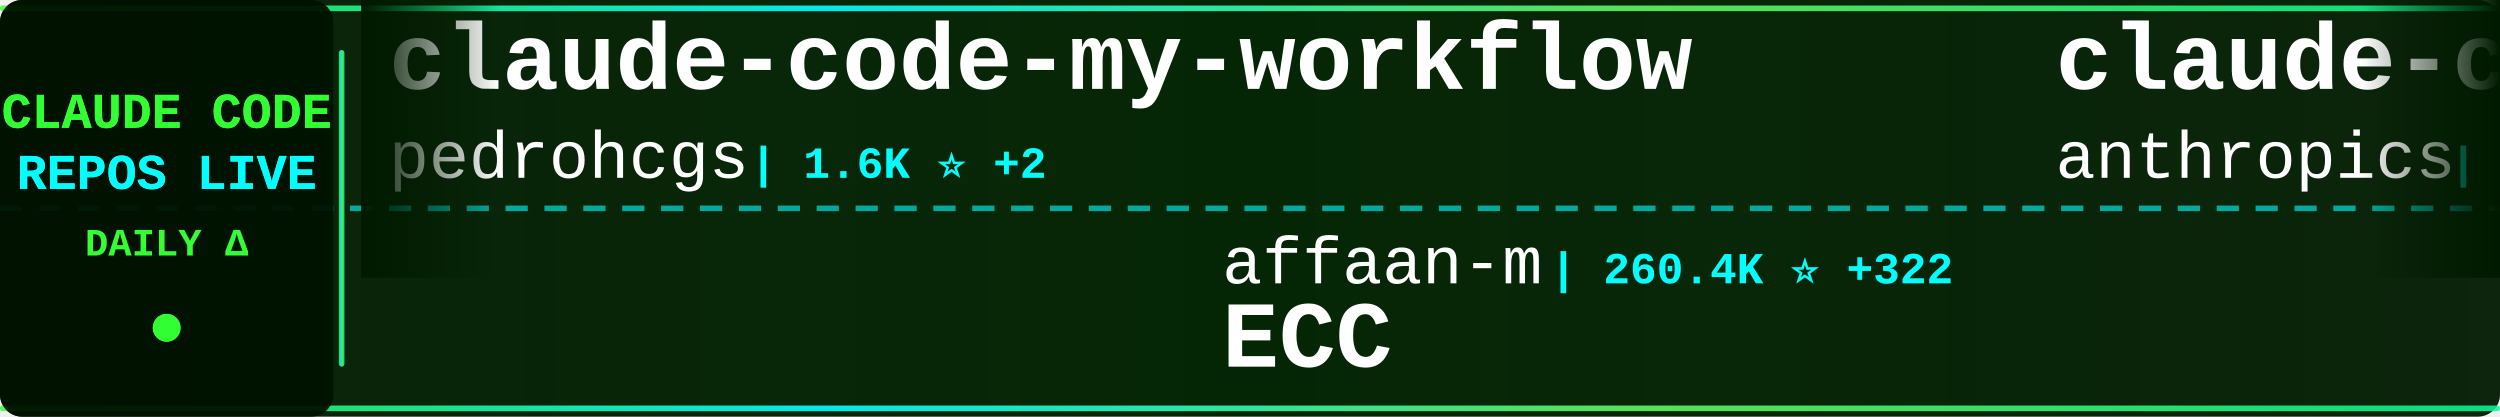
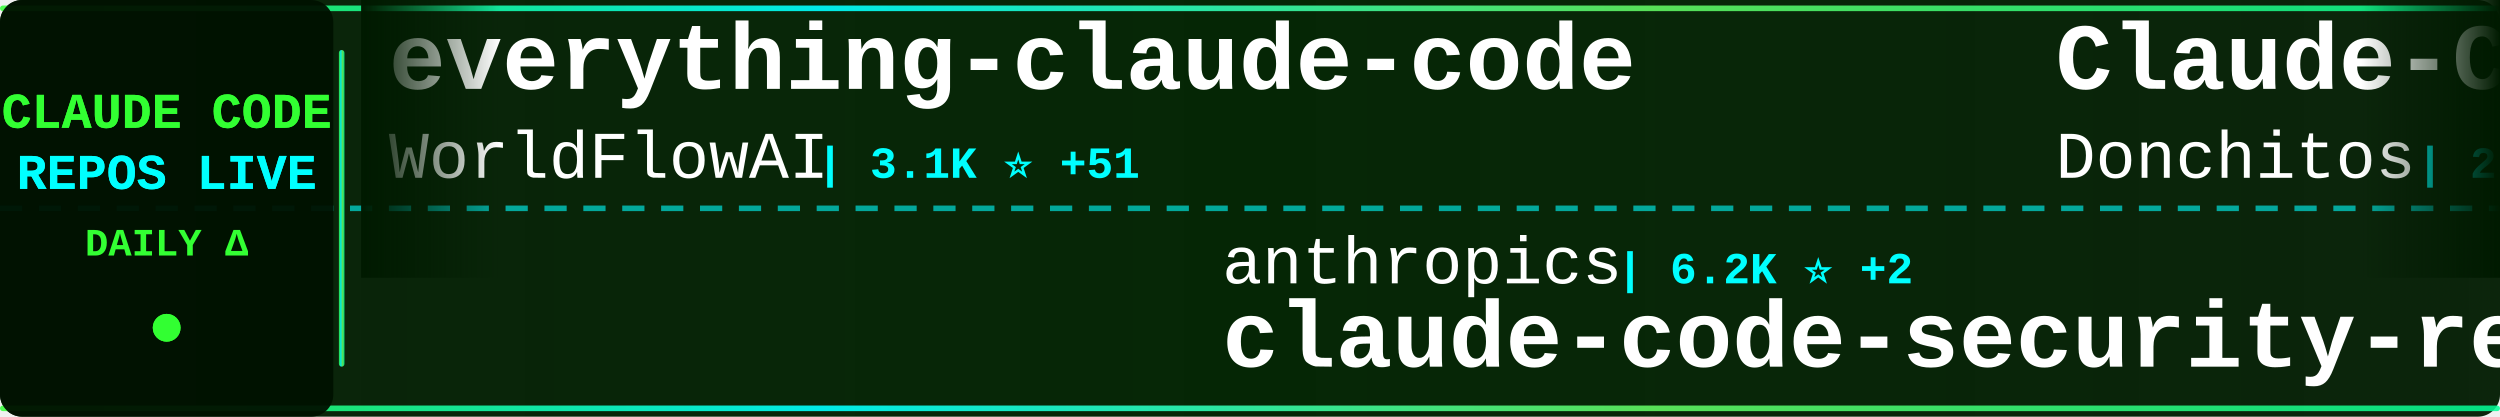
<svg xmlns="http://www.w3.org/2000/svg" width="900" height="150">
  <defs>
    <linearGradient id="tickerBg" x1="0%" y1="0%" x2="100%" y2="0%">
      <stop offset="0%" style="stop-color:#001a00;stop-opacity:0.95" />
      <stop offset="50%" style="stop-color:#002200;stop-opacity:0.98" />
      <stop offset="100%" style="stop-color:#001a00;stop-opacity:0.95" />
    </linearGradient>
    <linearGradient id="borderGrad" x1="0%" y1="0%" x2="100%" y2="0%">
      <stop offset="0%" style="stop-color:#33ff33;stop-opacity:0.85">
        <animate attributeName="stop-opacity" values="0.85;1;0.85" dur="2s" repeatCount="indefinite" />
      </stop>
      <stop offset="33%" style="stop-color:#00ffff;stop-opacity:0.9">
        <animate attributeName="stop-opacity" values="0.9;1;0.9" dur="2.2s" repeatCount="indefinite" />
      </stop>
      <stop offset="66%" style="stop-color:#66ff66;stop-opacity:0.85">
        <animate attributeName="stop-opacity" values="0.85;1;0.85" dur="1.8s" repeatCount="indefinite" />
      </stop>
      <stop offset="100%" style="stop-color:#00ff99;stop-opacity:0.85">
        <animate attributeName="stop-opacity" values="0.85;1;0.85" dur="2s" repeatCount="indefinite" />
      </stop>
    </linearGradient>
    <filter id="textGlow">
      <feGaussianBlur stdDeviation="0.1" result="coloredBlur" />
      <feMerge>
        <feMergeNode in="coloredBlur" />
        <feMergeNode in="SourceGraphic" />
      </feMerge>
    </filter>
    <filter id="metricGlow">
      <feGaussianBlur stdDeviation="0.2" result="coloredBlur" />
      <feMerge>
        <feMergeNode in="coloredBlur" />
        <feMergeNode in="SourceGraphic" />
      </feMerge>
    </filter>
    <linearGradient id="leftFade" x1="0%" y1="0%" x2="100%" y2="0%">
      <stop offset="0%" style="stop-color:#001a00;stop-opacity:1" />
      <stop offset="100%" style="stop-color:#001a00;stop-opacity:0" />
    </linearGradient>
    <linearGradient id="rightFade" x1="0%" y1="0%" x2="100%" y2="0%">
      <stop offset="0%" style="stop-color:#001a00;stop-opacity:0" />
      <stop offset="100%" style="stop-color:#001a00;stop-opacity:1" />
    </linearGradient>
  </defs>
  <rect width="900" height="150" fill="url(#tickerBg)" rx="8" />
  <rect x="0" y="2" width="900" height="2" fill="url(#borderGrad)" rx="1" />
  <rect x="0" y="146" width="900" height="2" fill="url(#borderGrad)" rx="1" />
  <line x1="0" y1="75" x2="900" y2="75" stroke="#00ffff" stroke-width="2" stroke-dasharray="8 6" opacity="0.6" />
  <rect x="0" y="0" width="120" height="150" fill="#001100" opacity="0.95" rx="8" />
  <text x="60" y="46" font-family="'Courier New', monospace" font-size="18" font-weight="bold" fill="#33ff33" text-anchor="middle" filter="url(#textGlow)">
    CLAUDE CODE
  </text>
  <text x="60" y="68" font-family="'Courier New', monospace" font-size="18" font-weight="bold" fill="#00ffff" text-anchor="middle" filter="url(#textGlow)">
    REPOS LIVE
  </text>
  <text x="60" y="92" font-family="'Courier New', monospace" font-size="14" font-weight="bold" fill="#33ff33" text-anchor="middle">
    DAILY Δ
  </text>
  <circle cx="60" cy="118" r="5" fill="#33ff33" filter="url(#metricGlow)">
    <animate attributeName="r" values="4;6;4" dur="1.5s" repeatCount="indefinite" />
    <animate attributeName="opacity" values="0.6;1;0.6" dur="1.5s" repeatCount="indefinite" />
  </circle>
  <rect x="122" y="18" width="2" height="114" fill="url(#borderGrad)" rx="1" />
  <clipPath id="tickerClip">
    <rect x="130" y="0" width="770" height="150" />
  </clipPath>
  <g clip-path="url(#tickerClip)">
    <g id="tickerItems">
      <animateTransform attributeName="transform" attributeType="XML" type="translate" from="0 0" to="-3000 0" dur="54s" repeatCount="indefinite" />
      <g transform="translate(0, 0)">
-         <text x="140" y="32" font-family="'Courier New', monospace" font-size="34" font-weight="bold" fill="#ffffff">claude-code-my-workflow</text>
-         <text x="140" y="64" font-family="'Courier New', monospace" font-size="24" font-weight="normal" fill="#ffffff" opacity="1.0">pedrohcgs</text>
-         <text x="270" y="64" font-family="'Courier New', monospace" font-size="16" font-weight="bold" fill="#00ffff"> | 1.6K ⭐ +2</text>
+         <text x="140" y="32" font-family="'Courier New', monospace" font-size="34" font-weight="bold" fill="#ffffff">everything-claude-code</text>
+         <text x="140" y="64" font-family="'Courier New', monospace" font-size="24" font-weight="normal" fill="#ffffff" opacity="1.0">WorldFlowAI</text>
+         <text x="294" y="64" font-family="'Courier New', monospace" font-size="16" font-weight="bold" fill="#00ffff"> | 3.1K ⭐ +51</text>
      </g>
      <g transform="translate(300, 0)">
-         <text x="140" y="102" font-family="'Courier New', monospace" font-size="24" font-weight="normal" fill="#ffffff" opacity="1.0">affaan-m</text>
-         <text x="258" y="102" font-family="'Courier New', monospace" font-size="16" font-weight="bold" fill="#00ffff"> | 260.4K ⭐ +322</text>
-         <text x="140" y="132" font-family="'Courier New', monospace" font-size="34" font-weight="bold" fill="#ffffff">ECC</text>
+         <text x="140" y="102" font-family="'Courier New', monospace" font-size="24" font-weight="normal" fill="#ffffff" opacity="1.0">anthropics</text>
+         <text x="282" y="102" font-family="'Courier New', monospace" font-size="16" font-weight="bold" fill="#00ffff"> | 6.2K ⭐ +2</text>
+         <text x="140" y="132" font-family="'Courier New', monospace" font-size="34" font-weight="bold" fill="#ffffff">claude-code-security-rev...</text>
      </g>
      <g transform="translate(600, 0)">
-         <text x="140" y="32" font-family="'Courier New', monospace" font-size="34" font-weight="bold" fill="#ffffff">claude-code-security-rev...</text>
-         <text x="140" y="64" font-family="'Courier New', monospace" font-size="24" font-weight="normal" fill="#ffffff" opacity="1.0">anthropics</text>
-         <text x="282" y="64" font-family="'Courier New', monospace" font-size="16" font-weight="bold" fill="#00ffff"> | 6.2K ⭐</text>
+         <text x="140" y="32" font-family="'Courier New', monospace" font-size="34" font-weight="bold" fill="#ffffff">Claude-Code-Game-Studios</text>
+         <text x="140" y="64" font-family="'Courier New', monospace" font-size="24" font-weight="normal" fill="#ffffff" opacity="1.0">Donchitos</text>
+         <text x="270" y="64" font-family="'Courier New', monospace" font-size="16" font-weight="bold" fill="#00ffff"> | 25.2K ⭐ +10</text>
      </g>
      <g transform="translate(900, 0)">
-         <text x="140" y="102" font-family="'Courier New', monospace" font-size="24" font-weight="normal" fill="#ffffff" opacity="1.0">LING71671</text>
-         <text x="270" y="102" font-family="'Courier New', monospace" font-size="16" font-weight="bold" fill="#00ffff"> | 952 ⭐</text>
-         <text x="140" y="132" font-family="'Courier New', monospace" font-size="34" font-weight="bold" fill="#ffffff">Open-ClaudeCode</text>
+         <text x="140" y="102" font-family="'Courier New', monospace" font-size="24" font-weight="normal" fill="#ffffff" opacity="1.0">OneRedOak</text>
+         <text x="270" y="102" font-family="'Courier New', monospace" font-size="16" font-weight="bold" fill="#00ffff"> | 3.9K ⭐</text>
+         <text x="140" y="132" font-family="'Courier New', monospace" font-size="34" font-weight="bold" fill="#ffffff">claude-code-workflows</text>
      </g>
      <g transform="translate(1200, 0)">
-         <text x="140" y="32" font-family="'Courier New', monospace" font-size="34" font-weight="bold" fill="#ffffff">claude-code-harness</text>
-         <text x="140" y="64" font-family="'Courier New', monospace" font-size="24" font-weight="normal" fill="#ffffff" opacity="1.0">Chachamaru127</text>
-         <text x="318" y="64" font-family="'Courier New', monospace" font-size="16" font-weight="bold" fill="#00ffff"> | 3.1K ⭐</text>
+         <text x="140" y="32" font-family="'Courier New', monospace" font-size="34" font-weight="bold" fill="#ffffff">claude-code-hooks-master...</text>
+         <text x="140" y="64" font-family="'Courier New', monospace" font-size="24" font-weight="normal" fill="#ffffff" opacity="1.0">disler</text>
+         <text x="234" y="64" font-family="'Courier New', monospace" font-size="16" font-weight="bold" fill="#00ffff"> | 3.9K ⭐</text>
      </g>
      <g transform="translate(1500, 0)">
-         <text x="140" y="102" font-family="'Courier New', monospace" font-size="24" font-weight="normal" fill="#ffffff" opacity="1.0">shanraisshan</text>
-         <text x="306" y="102" font-family="'Courier New', monospace" font-size="16" font-weight="bold" fill="#00ffff"> | 66.0K ⭐ +23</text>
-         <text x="140" y="132" font-family="'Courier New', monospace" font-size="34" font-weight="bold" fill="#ffffff">claude-code-best-practic...</text>
+         <text x="140" y="102" font-family="'Courier New', monospace" font-size="24" font-weight="normal" fill="#ffffff" opacity="1.0">KPR111</text>
+         <text x="234" y="102" font-family="'Courier New', monospace" font-size="16" font-weight="bold" fill="#00ffff"> | 18 ⭐</text>
+         <text x="140" y="132" font-family="'Courier New', monospace" font-size="34" font-weight="bold" fill="#ffffff">Claude-Code</text>
      </g>
      <g transform="translate(1800, 0)">
-         <text x="140" y="32" font-family="'Courier New', monospace" font-size="34" font-weight="bold" fill="#ffffff">claude-code-source-code</text>
-         <text x="140" y="64" font-family="'Courier New', monospace" font-size="24" font-weight="normal" fill="#ffffff" opacity="1.0">777genius</text>
-         <text x="270" y="64" font-family="'Courier New', monospace" font-size="16" font-weight="bold" fill="#00ffff"> | 933 ⭐</text>
+         <text x="140" y="32" font-family="'Courier New', monospace" font-size="34" font-weight="bold" fill="#ffffff">claude-code-guide</text>
+         <text x="140" y="64" font-family="'Courier New', monospace" font-size="24" font-weight="normal" fill="#ffffff" opacity="1.0">zebbern</text>
+         <text x="246" y="64" font-family="'Courier New', monospace" font-size="16" font-weight="bold" fill="#00ffff"> | 4.6K ⭐ +1</text>
      </g>
      <g transform="translate(2100, 0)">
-         <text x="140" y="102" font-family="'Courier New', monospace" font-size="24" font-weight="normal" fill="#ffffff" opacity="1.0">hangsman</text>
-         <text x="258" y="102" font-family="'Courier New', monospace" font-size="16" font-weight="bold" fill="#00ffff"> | 794 ⭐</text>
-         <text x="140" y="132" font-family="'Courier New', monospace" font-size="34" font-weight="bold" fill="#ffffff">claude-code-source</text>
+         <text x="140" y="102" font-family="'Courier New', monospace" font-size="24" font-weight="normal" fill="#ffffff" opacity="1.0">anthropics</text>
+         <text x="282" y="102" font-family="'Courier New', monospace" font-size="16" font-weight="bold" fill="#00ffff"> | 985 ⭐</text>
+         <text x="140" y="132" font-family="'Courier New', monospace" font-size="34" font-weight="bold" fill="#ffffff">claude-code-base-action</text>
      </g>
      <g transform="translate(2400, 0)">
-         <text x="140" y="32" font-family="'Courier New', monospace" font-size="34" font-weight="bold" fill="#ffffff">claude-code-tips</text>
-         <text x="140" y="64" font-family="'Courier New', monospace" font-size="24" font-weight="normal" fill="#ffffff" opacity="1.0">ykdojo</text>
-         <text x="234" y="64" font-family="'Courier New', monospace" font-size="16" font-weight="bold" fill="#00ffff"> | 10.1K ⭐ +2</text>
+         <text x="140" y="32" font-family="'Courier New', monospace" font-size="34" font-weight="bold" fill="#ffffff">claude-code-best-practic...</text>
+         <text x="140" y="64" font-family="'Courier New', monospace" font-size="24" font-weight="normal" fill="#ffffff" opacity="1.0">shanraisshan</text>
+         <text x="306" y="64" font-family="'Courier New', monospace" font-size="16" font-weight="bold" fill="#00ffff"> | 66.0K ⭐ +32</text>
      </g>
      <g transform="translate(2700, 0)">
-         <text x="140" y="102" font-family="'Courier New', monospace" font-size="24" font-weight="normal" fill="#ffffff" opacity="1.0">huangjia2019</text>
-         <text x="306" y="102" font-family="'Courier New', monospace" font-size="16" font-weight="bold" fill="#00ffff"> | 1.1K ⭐ +1</text>
-         <text x="140" y="132" font-family="'Courier New', monospace" font-size="34" font-weight="bold" fill="#ffffff">claude-code-engineering</text>
+         <text x="140" y="102" font-family="'Courier New', monospace" font-size="24" font-weight="normal" fill="#ffffff" opacity="1.0">ponponon</text>
+         <text x="258" y="102" font-family="'Courier New', monospace" font-size="16" font-weight="bold" fill="#00ffff"> | 2.3K ⭐</text>
+         <text x="140" y="132" font-family="'Courier New', monospace" font-size="34" font-weight="bold" fill="#ffffff">claude_code_src</text>
      </g>
      <g transform="translate(3000, 0)">
-         <text x="140" y="32" font-family="'Courier New', monospace" font-size="34" font-weight="bold" fill="#ffffff">claude-code-my-workflow</text>
-         <text x="140" y="64" font-family="'Courier New', monospace" font-size="24" font-weight="normal" fill="#ffffff" opacity="1.0">pedrohcgs</text>
-         <text x="270" y="64" font-family="'Courier New', monospace" font-size="16" font-weight="bold" fill="#00ffff"> | 1.6K ⭐ +2</text>
+         <text x="140" y="32" font-family="'Courier New', monospace" font-size="34" font-weight="bold" fill="#ffffff">everything-claude-code</text>
+         <text x="140" y="64" font-family="'Courier New', monospace" font-size="24" font-weight="normal" fill="#ffffff" opacity="1.0">WorldFlowAI</text>
+         <text x="294" y="64" font-family="'Courier New', monospace" font-size="16" font-weight="bold" fill="#00ffff"> | 3.1K ⭐ +51</text>
      </g>
      <g transform="translate(3300, 0)">
-         <text x="140" y="102" font-family="'Courier New', monospace" font-size="24" font-weight="normal" fill="#ffffff" opacity="1.0">affaan-m</text>
-         <text x="258" y="102" font-family="'Courier New', monospace" font-size="16" font-weight="bold" fill="#00ffff"> | 260.4K ⭐ +322</text>
-         <text x="140" y="132" font-family="'Courier New', monospace" font-size="34" font-weight="bold" fill="#ffffff">ECC</text>
+         <text x="140" y="102" font-family="'Courier New', monospace" font-size="24" font-weight="normal" fill="#ffffff" opacity="1.0">anthropics</text>
+         <text x="282" y="102" font-family="'Courier New', monospace" font-size="16" font-weight="bold" fill="#00ffff"> | 6.2K ⭐ +2</text>
+         <text x="140" y="132" font-family="'Courier New', monospace" font-size="34" font-weight="bold" fill="#ffffff">claude-code-security-rev...</text>
      </g>
      <g transform="translate(3600, 0)">
-         <text x="140" y="32" font-family="'Courier New', monospace" font-size="34" font-weight="bold" fill="#ffffff">claude-code-security-rev...</text>
-         <text x="140" y="64" font-family="'Courier New', monospace" font-size="24" font-weight="normal" fill="#ffffff" opacity="1.0">anthropics</text>
-         <text x="282" y="64" font-family="'Courier New', monospace" font-size="16" font-weight="bold" fill="#00ffff"> | 6.2K ⭐</text>
+         <text x="140" y="32" font-family="'Courier New', monospace" font-size="34" font-weight="bold" fill="#ffffff">Claude-Code-Game-Studios</text>
+         <text x="140" y="64" font-family="'Courier New', monospace" font-size="24" font-weight="normal" fill="#ffffff" opacity="1.0">Donchitos</text>
+         <text x="270" y="64" font-family="'Courier New', monospace" font-size="16" font-weight="bold" fill="#00ffff"> | 25.2K ⭐ +10</text>
      </g>
      <g transform="translate(3900, 0)">
-         <text x="140" y="102" font-family="'Courier New', monospace" font-size="24" font-weight="normal" fill="#ffffff" opacity="1.0">LING71671</text>
-         <text x="270" y="102" font-family="'Courier New', monospace" font-size="16" font-weight="bold" fill="#00ffff"> | 952 ⭐</text>
-         <text x="140" y="132" font-family="'Courier New', monospace" font-size="34" font-weight="bold" fill="#ffffff">Open-ClaudeCode</text>
+         <text x="140" y="102" font-family="'Courier New', monospace" font-size="24" font-weight="normal" fill="#ffffff" opacity="1.0">OneRedOak</text>
+         <text x="270" y="102" font-family="'Courier New', monospace" font-size="16" font-weight="bold" fill="#00ffff"> | 3.9K ⭐</text>
+         <text x="140" y="132" font-family="'Courier New', monospace" font-size="34" font-weight="bold" fill="#ffffff">claude-code-workflows</text>
      </g>
    </g>
  </g>
  <rect x="130" y="0" width="50" height="100" fill="url(#leftFade)" />
  <rect x="850" y="0" width="50" height="100" fill="url(#rightFade)" />
</svg>
